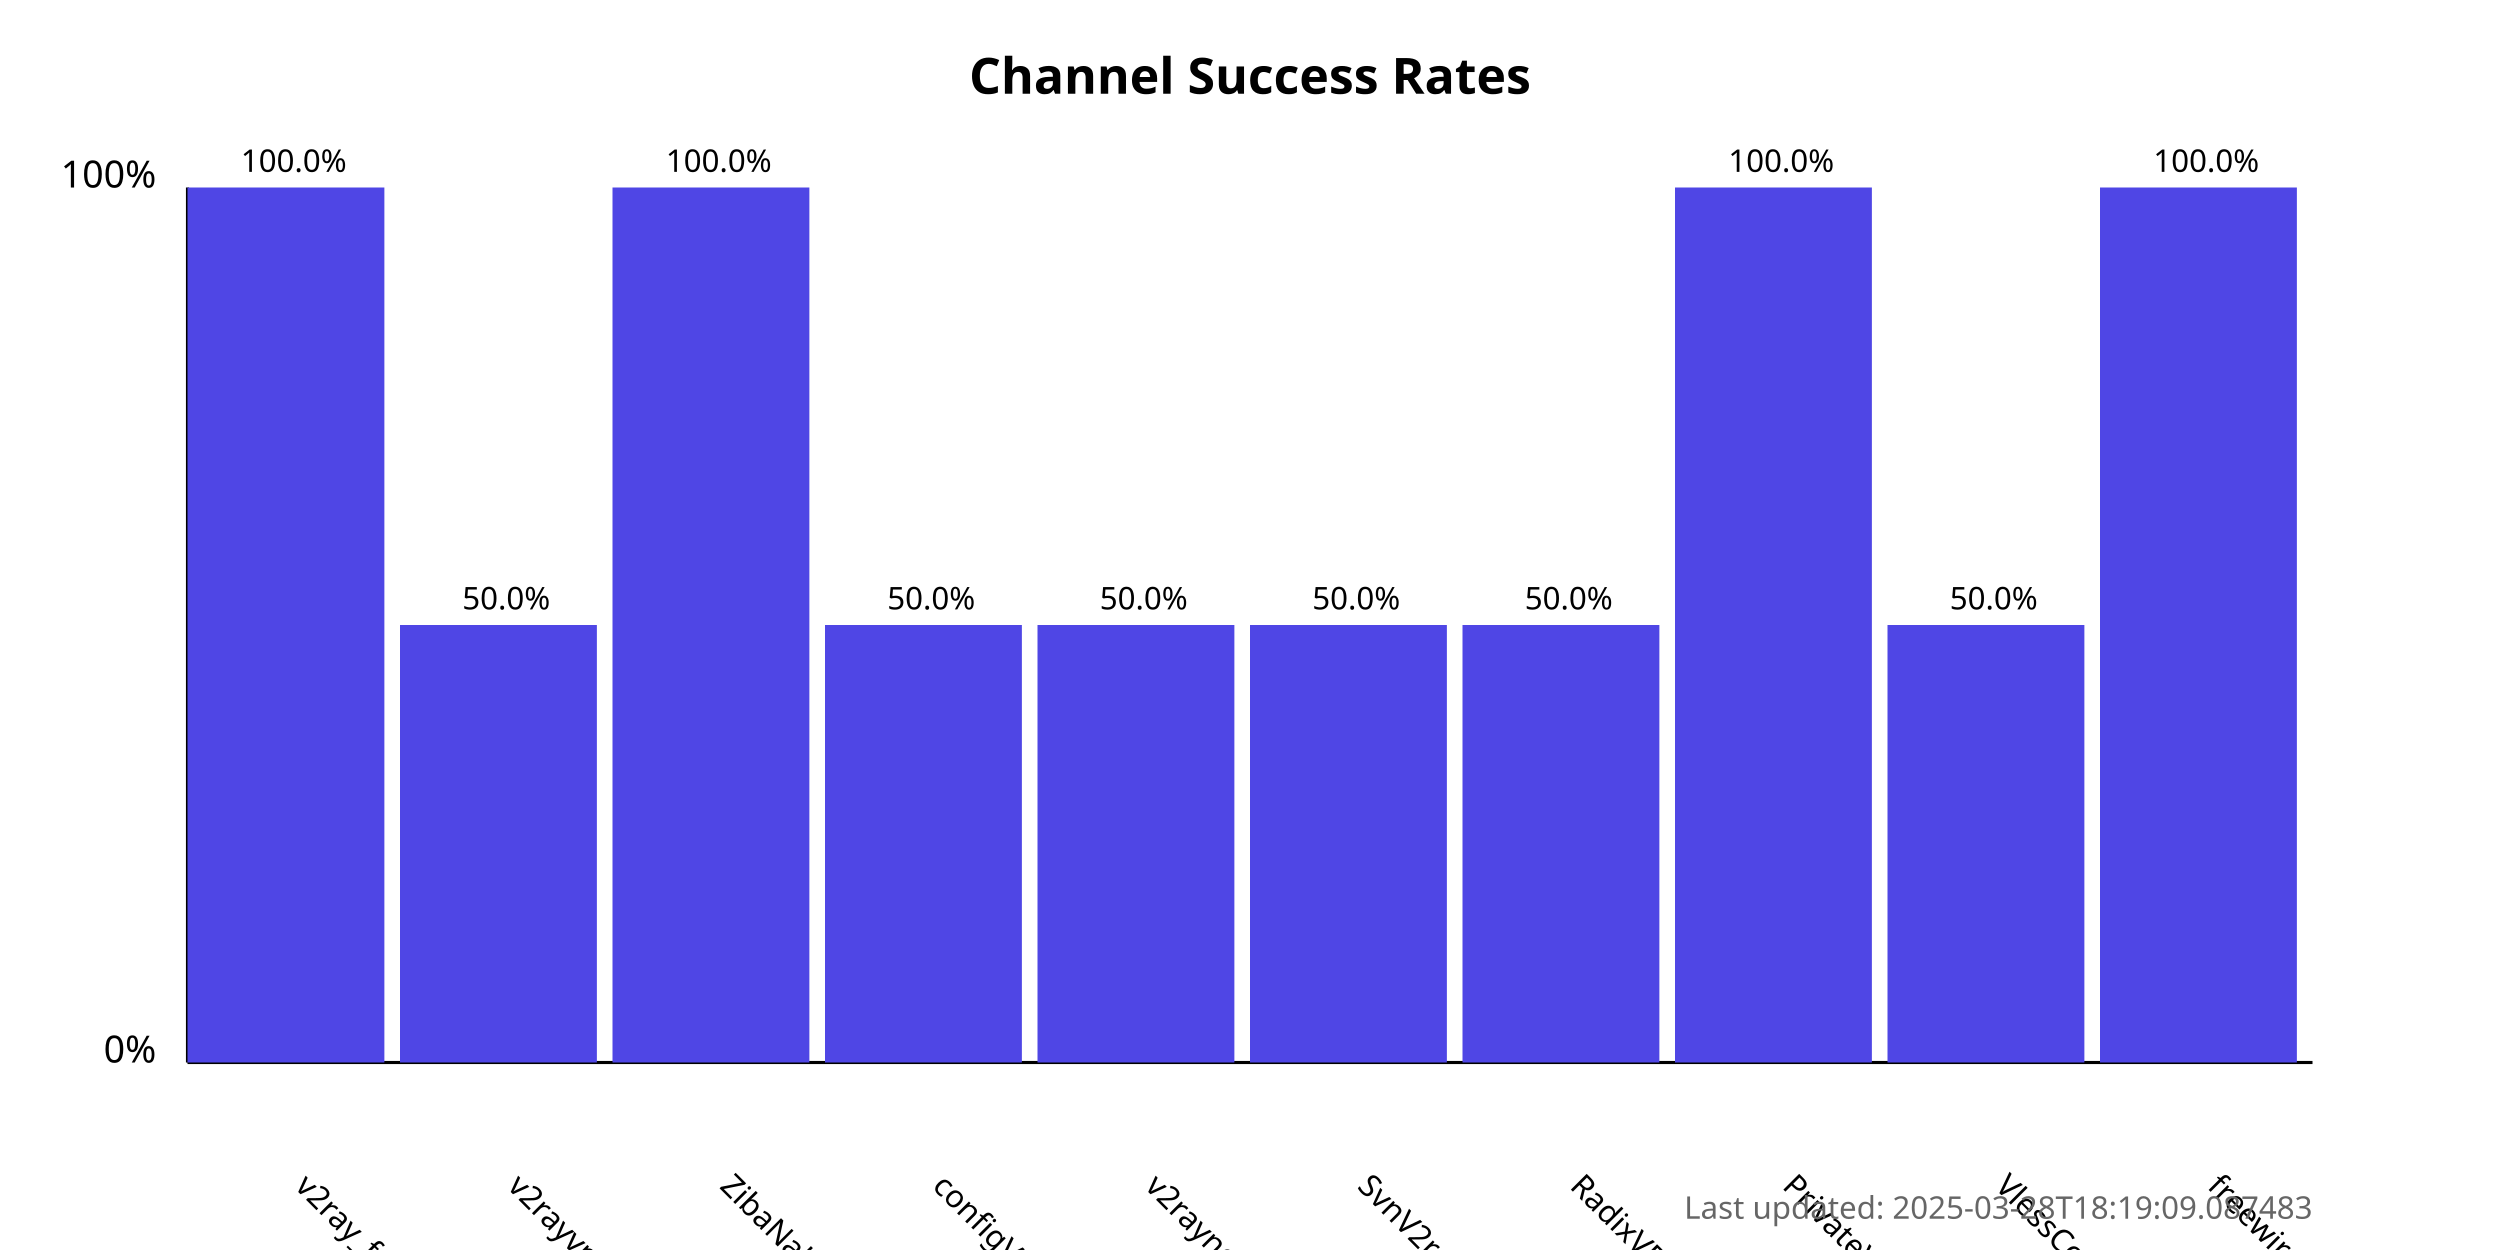
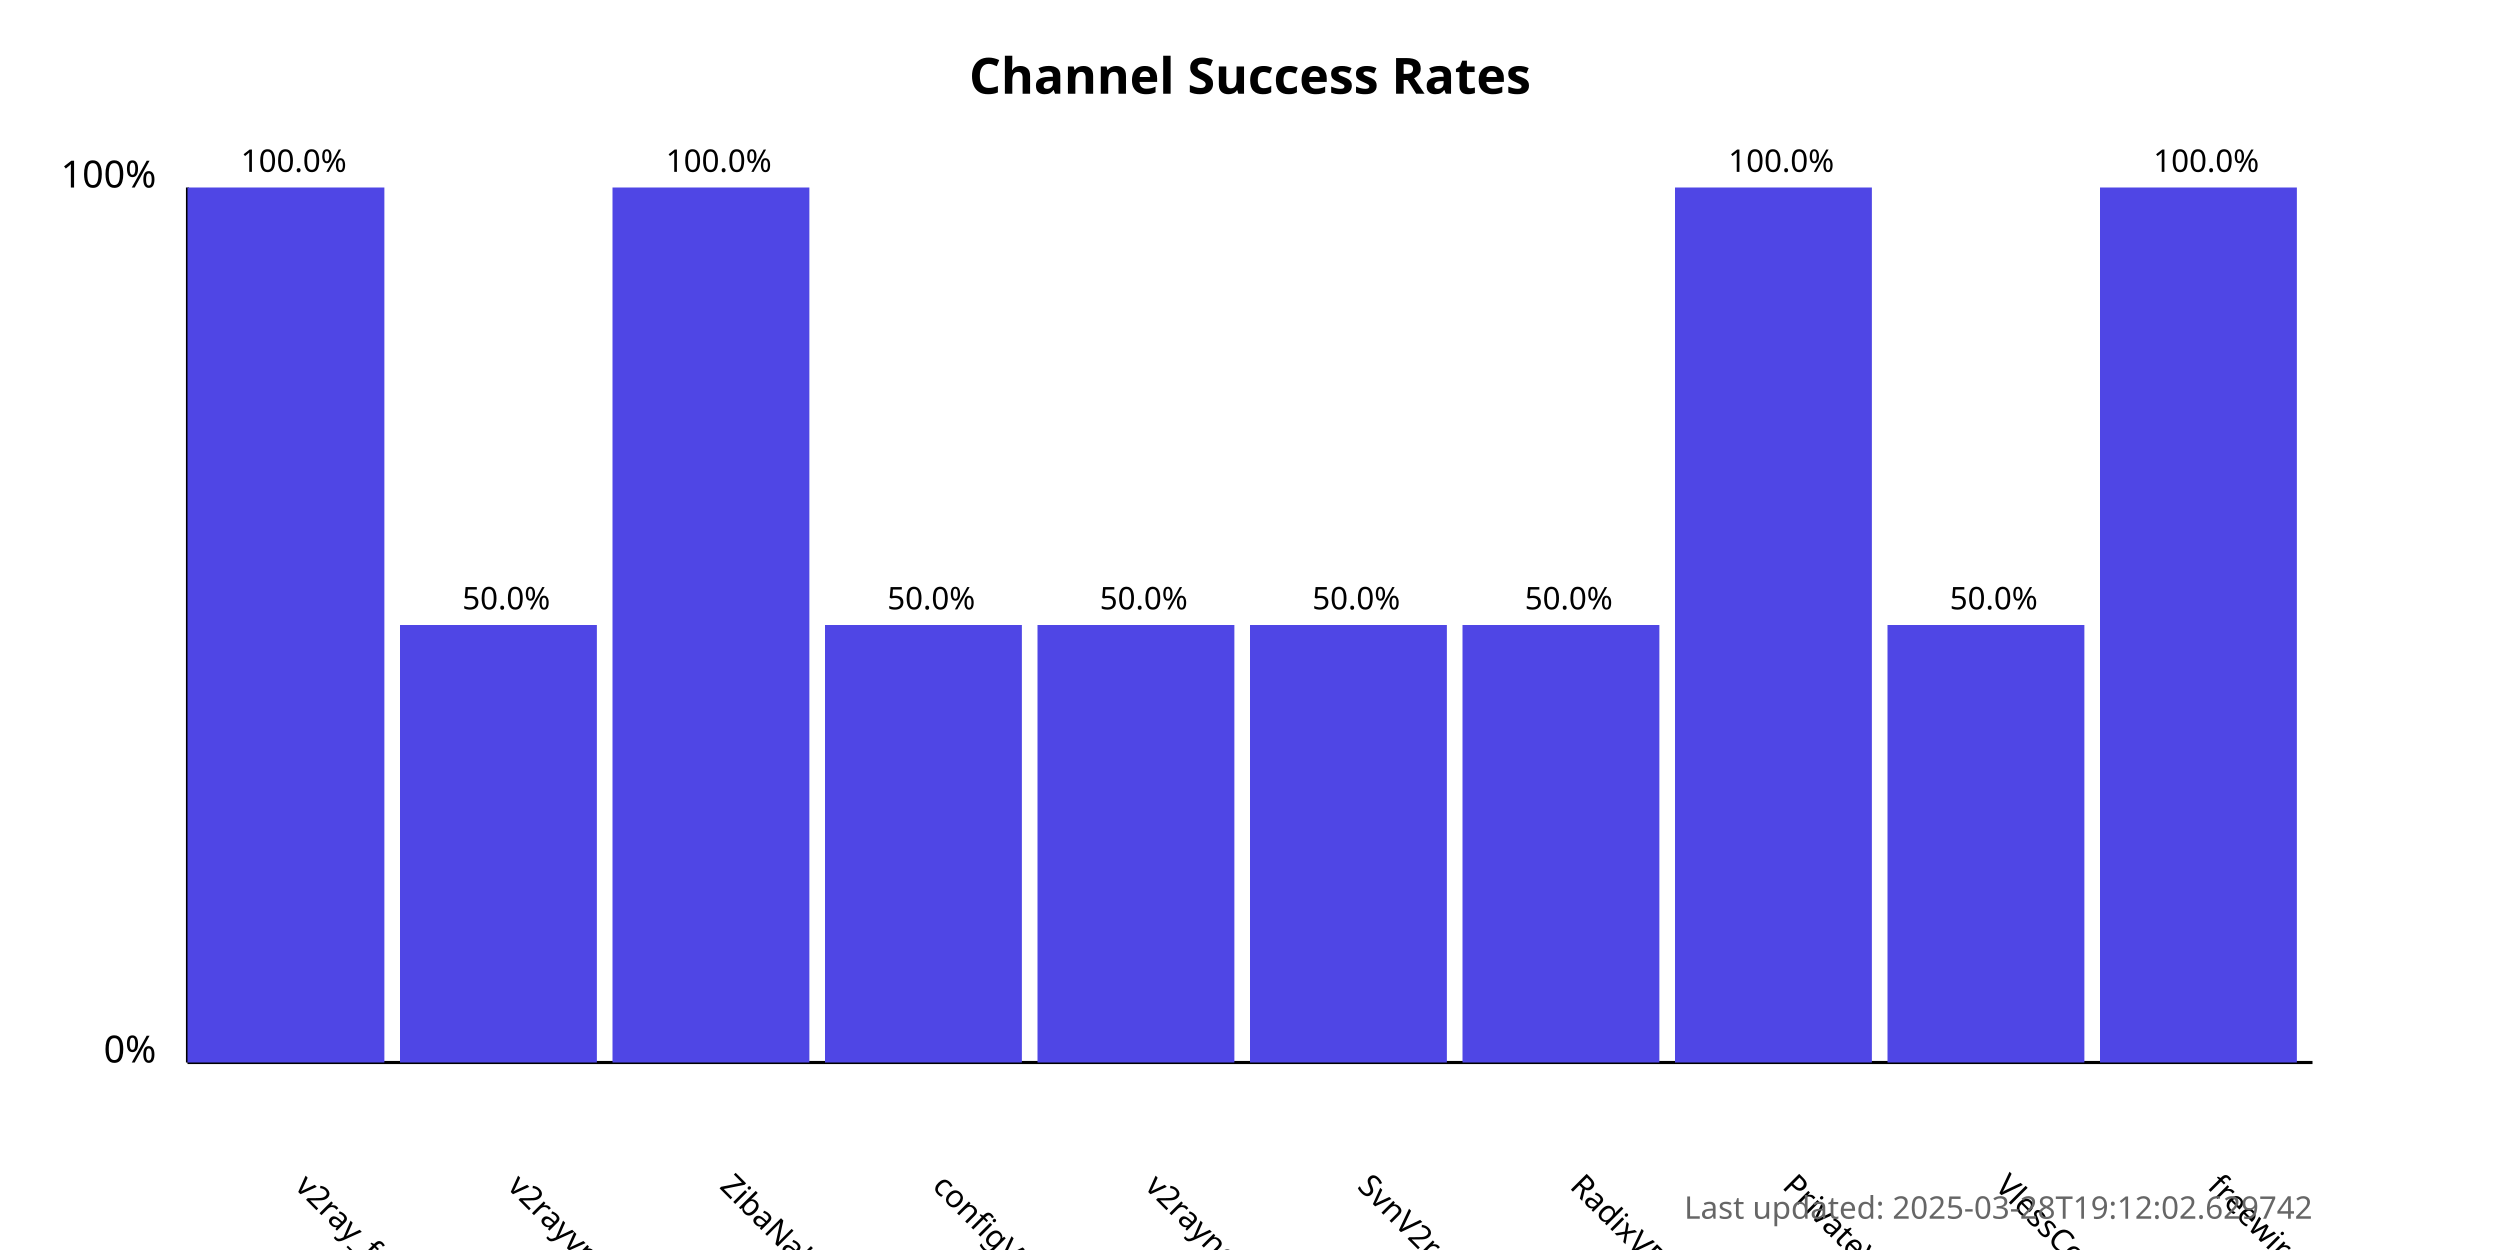
<svg xmlns="http://www.w3.org/2000/svg" width="800" height="400">
  <style>
            .chart-title { font: bold 16px sans-serif; }
            .axis-label { font: 12px sans-serif; }
            .tick-label { font: 10px sans-serif; }
            .bar { fill: #4f46e5; }
            .bar:hover { fill: #6366f1; }
            .timestamp { font: 10px sans-serif; fill: #666; }
        </style>
  <text x="400.0" y="30" text-anchor="middle" class="chart-title">
            Channel Success Rates
        </text>
  <line x1="60" y1="340" x2="60" y2="60" stroke="black" stroke-width="1" />
  <line x1="60" y1="340" x2="740" y2="340" stroke="black" stroke-width="1" />
  <text x="50" y="340" text-anchor="end" class="axis-label">0%</text>
  <text x="50" y="60" text-anchor="end" class="axis-label">100%</text>
  <g>
    <rect x="60" y="60.0" width="63.0" height="280.0" class="bar" />
    <text x="94.0" y="380" transform="rotate(45, 94.0, 380)" text-anchor="start" class="tick-label">
                v2ray_free_conf
            </text>
    <text x="94.0" y="55.0" text-anchor="middle" class="tick-label">
                100.0%
            </text>
  </g>
  <g>
    <rect x="128.0" y="200.0" width="63.0" height="140.0" class="bar" />
    <text x="162.0" y="380" transform="rotate(45, 162.0, 380)" text-anchor="start" class="tick-label">
                v2rayvpno
            </text>
    <text x="162.0" y="195.0" text-anchor="middle" class="tick-label">
                50.0%
            </text>
  </g>
  <g>
    <rect x="196.0" y="60.0" width="63.0" height="280.0" class="bar" />
    <text x="230.0" y="380" transform="rotate(45, 230.0, 380)" text-anchor="start" class="tick-label">
                ZibaNabz
            </text>
    <text x="230.0" y="55.0" text-anchor="middle" class="tick-label">
                100.0%
            </text>
  </g>
  <g>
    <rect x="264.0" y="200.0" width="63.0" height="140.0" class="bar" />
    <text x="298.0" y="380" transform="rotate(45, 298.0, 380)" text-anchor="start" class="tick-label">
                configV2rayForFree
            </text>
    <text x="298.0" y="195.0" text-anchor="middle" class="tick-label">
                50.0%
            </text>
  </g>
  <g>
    <rect x="332.0" y="200.0" width="63.0" height="140.0" class="bar" />
    <text x="366.0" y="380" transform="rotate(45, 366.0, 380)" text-anchor="start" class="tick-label">
                v2rayngvpn
            </text>
    <text x="366.0" y="195.0" text-anchor="middle" class="tick-label">
                50.0%
            </text>
  </g>
  <g>
    <rect x="400.0" y="200.0" width="63.0" height="140.0" class="bar" />
    <text x="434.0" y="380" transform="rotate(45, 434.0, 380)" text-anchor="start" class="tick-label">
                SvnV2ray
            </text>
    <text x="434.0" y="195.0" text-anchor="middle" class="tick-label">
                50.0%
            </text>
  </g>
  <g>
    <rect x="468.0" y="200.0" width="63.0" height="140.0" class="bar" />
    <text x="502.0" y="380" transform="rotate(45, 502.0, 380)" text-anchor="start" class="tick-label">
                RadixVPN
            </text>
    <text x="502.0" y="195.0" text-anchor="middle" class="tick-label">
                50.0%
            </text>
  </g>
  <g>
    <rect x="536.0" y="60.0" width="63.0" height="280.0" class="bar" />
    <text x="570.0" y="380" transform="rotate(45, 570.0, 380)" text-anchor="start" class="tick-label">
                PrivateVPNs
            </text>
    <text x="570.0" y="55.0" text-anchor="middle" class="tick-label">
                100.0%
            </text>
  </g>
  <g>
    <rect x="604.0" y="200.0" width="63.0" height="140.0" class="bar" />
    <text x="638.0" y="380" transform="rotate(45, 638.0, 380)" text-anchor="start" class="tick-label">
                VlessConfig
            </text>
    <text x="638.0" y="195.0" text-anchor="middle" class="tick-label">
                50.0%
            </text>
  </g>
  <g>
    <rect x="672.0" y="60.0" width="63.0" height="280.0" class="bar" />
    <text x="706.0" y="380" transform="rotate(45, 706.0, 380)" text-anchor="start" class="tick-label">
                freewireguard
            </text>
    <text x="706.0" y="55.0" text-anchor="middle" class="tick-label">
                100.0%
            </text>
  </g>
  <text x="740" y="390" text-anchor="end" class="timestamp">
-             Last updated: 2025-03-28T18:19:09.087483
+             Last updated: 2025-03-28T19:12:02.629742
        </text>
</svg>
